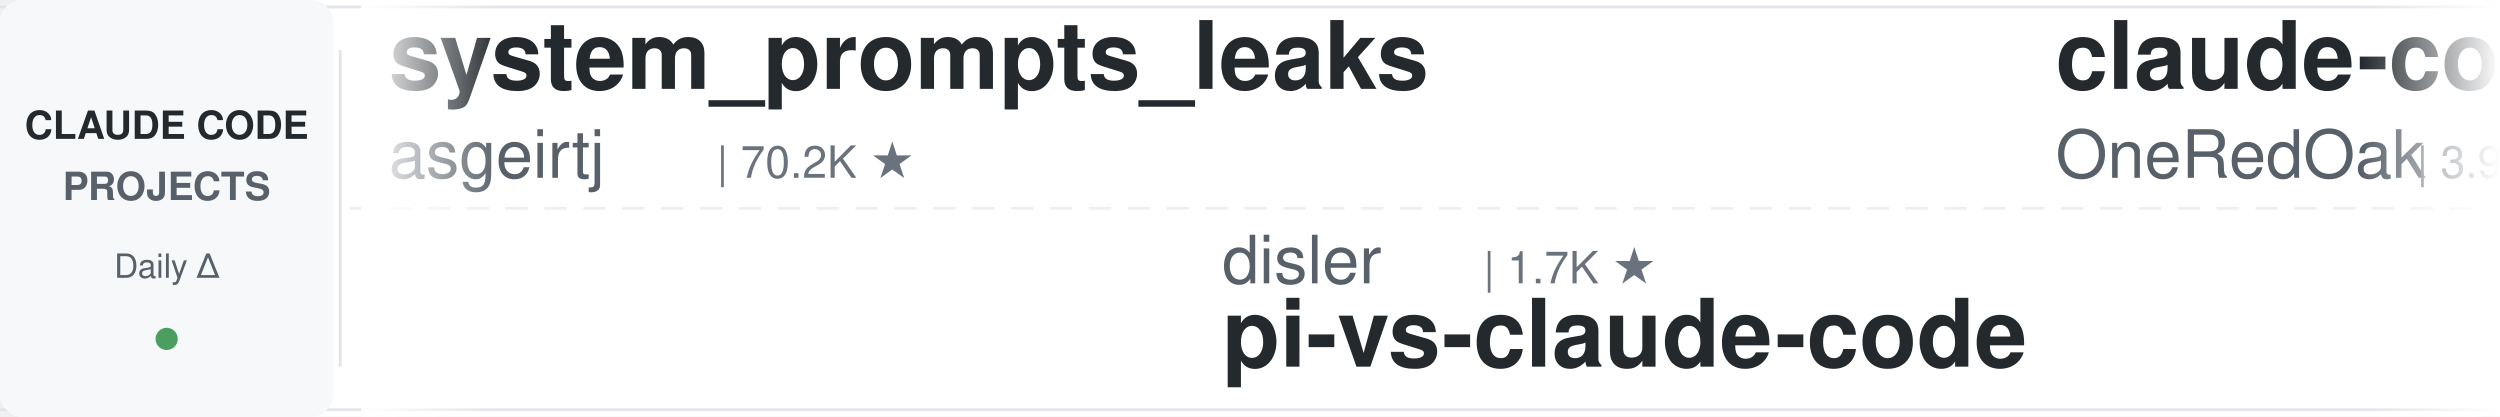
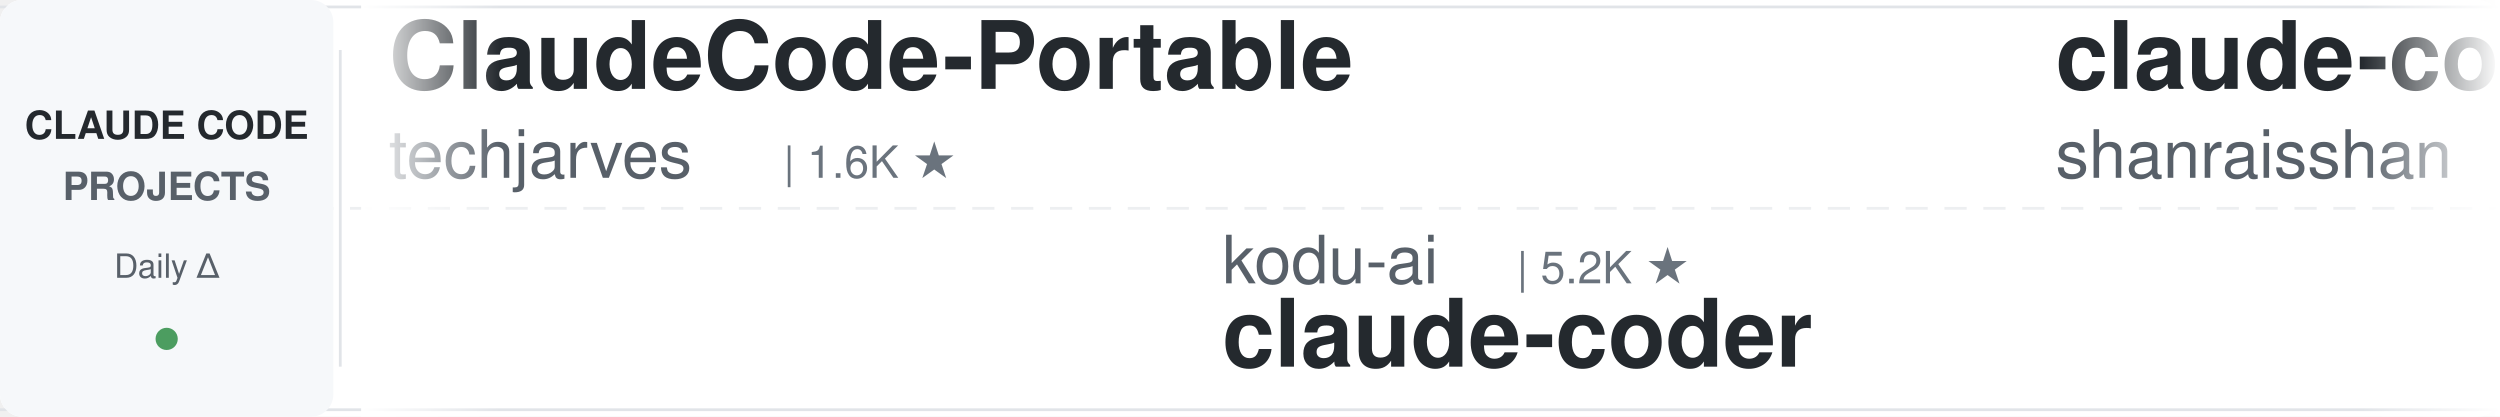
<svg xmlns="http://www.w3.org/2000/svg" width="900" height="150">
  <defs>
    <linearGradient id="leftFade" x1="0%" y1="0%" x2="100%" y2="0%">
      <stop offset="0%" style="stop-color:#ffffff;stop-opacity:1" />
      <stop offset="100%" style="stop-color:#ffffff;stop-opacity:0" />
    </linearGradient>
    <linearGradient id="rightFade" x1="0%" y1="0%" x2="100%" y2="0%">
      <stop offset="0%" style="stop-color:#ffffff;stop-opacity:0" />
      <stop offset="100%" style="stop-color:#ffffff;stop-opacity:1" />
    </linearGradient>
  </defs>
  <rect width="900" height="150" fill="#ffffff" rx="8" />
  <rect x="0" y="2" width="900" height="1" fill="#e1e4e8" />
  <rect x="0" y="147" width="900" height="1" fill="#e1e4e8" />
  <line x1="0" y1="75" x2="900" y2="75" stroke="#e1e4e8" stroke-width="1" stroke-dasharray="8 6" opacity="0.6" />
  <rect x="0" y="0" width="120" height="150" fill="#f6f8fa" rx="8" />
  <text x="60" y="50" font-family="-apple-system, BlinkMacSystemFont, 'Segoe UI', Helvetica, Arial, sans-serif" font-size="14" font-weight="600" fill="#24292e" text-anchor="middle">CLAUDE CODE</text>
  <text x="60" y="72" font-family="-apple-system, BlinkMacSystemFont, 'Segoe UI', Helvetica, Arial, sans-serif" font-size="14" font-weight="600" fill="#586069" text-anchor="middle">PROJECTS</text>
  <text x="60" y="100" font-family="-apple-system, BlinkMacSystemFont, 'Segoe UI', Helvetica, Arial, sans-serif" font-size="12" font-weight="500" fill="#586069" text-anchor="middle">Daily Δ</text>
  <circle cx="60" cy="122" r="4" fill="#22863a" opacity="0.8" />
  <rect x="122" y="18" width="1" height="114" fill="#e1e4e8" />
  <clipPath id="tickerClip">
    <rect x="130" y="0" width="770" height="150" />
  </clipPath>
  <g clip-path="url(#tickerClip)">
    <g id="tickerItems">
      <animateTransform attributeName="transform" attributeType="XML" type="translate" from="0 0" to="-3000 0" dur="54s" repeatCount="indefinite" />
      <g transform="translate(0, 0)">
-         <text x="140" y="32" font-family="-apple-system, BlinkMacSystemFont, 'Segoe UI', Helvetica, Arial, sans-serif" font-size="34" font-weight="600" fill="#24292e">system_prompts_leaks</text>
-         <text x="140" y="64" font-family="-apple-system, BlinkMacSystemFont, 'Segoe UI', Helvetica, Arial, sans-serif" font-size="24" font-weight="400" fill="#586069">asgeirtj</text>
-         <text x="258" y="64" font-family="-apple-system, BlinkMacSystemFont, 'Segoe UI', Helvetica, Arial, sans-serif" font-size="16" font-weight="500" fill="#6a737d">| 70.2K ★</text>
+         <text x="140" y="32" font-family="-apple-system, BlinkMacSystemFont, 'Segoe UI', Helvetica, Arial, sans-serif" font-size="34" font-weight="600" fill="#24292e">ClaudeCode-Portable</text>
+         <text x="140" y="64" font-family="-apple-system, BlinkMacSystemFont, 'Segoe UI', Helvetica, Arial, sans-serif" font-size="24" font-weight="400" fill="#586069">techjarves</text>
+         <text x="282" y="64" font-family="-apple-system, BlinkMacSystemFont, 'Segoe UI', Helvetica, Arial, sans-serif" font-size="16" font-weight="500" fill="#6a737d">| 1.6K ★</text>
      </g>
      <g transform="translate(300, 0)">
-         <text x="140" y="102" font-family="-apple-system, BlinkMacSystemFont, 'Segoe UI', Helvetica, Arial, sans-serif" font-size="24" font-weight="400" fill="#586069">disler</text>
-         <text x="234" y="102" font-family="-apple-system, BlinkMacSystemFont, 'Segoe UI', Helvetica, Arial, sans-serif" font-size="16" font-weight="500" fill="#6a737d">| 1.7K ★</text>
-         <text x="140" y="132" font-family="-apple-system, BlinkMacSystemFont, 'Segoe UI', Helvetica, Arial, sans-serif" font-size="34" font-weight="600" fill="#24292e">pi-vs-claude-code</text>
+         <text x="140" y="102" font-family="-apple-system, BlinkMacSystemFont, 'Segoe UI', Helvetica, Arial, sans-serif" font-size="24" font-weight="400" fill="#586069">kodu-ai</text>
+         <text x="246" y="102" font-family="-apple-system, BlinkMacSystemFont, 'Segoe UI', Helvetica, Arial, sans-serif" font-size="16" font-weight="500" fill="#6a737d">| 5.2K ★</text>
+         <text x="140" y="132" font-family="-apple-system, BlinkMacSystemFont, 'Segoe UI', Helvetica, Arial, sans-serif" font-size="34" font-weight="600" fill="#24292e">claude-coder</text>
      </g>
      <g transform="translate(600, 0)">
-         <text x="140" y="32" font-family="-apple-system, BlinkMacSystemFont, 'Segoe UI', Helvetica, Arial, sans-serif" font-size="34" font-weight="600" fill="#24292e">claude-code-workflows</text>
-         <text x="140" y="64" font-family="-apple-system, BlinkMacSystemFont, 'Segoe UI', Helvetica, Arial, sans-serif" font-size="24" font-weight="400" fill="#586069">OneRedOak</text>
-         <text x="270" y="64" font-family="-apple-system, BlinkMacSystemFont, 'Segoe UI', Helvetica, Arial, sans-serif" font-size="16" font-weight="500" fill="#6a737d">| 3.9K ★</text>
+         <text x="140" y="32" font-family="-apple-system, BlinkMacSystemFont, 'Segoe UI', Helvetica, Arial, sans-serif" font-size="34" font-weight="600" fill="#24292e">claude-code-best-practic...</text>
+         <text x="140" y="64" font-family="-apple-system, BlinkMacSystemFont, 'Segoe UI', Helvetica, Arial, sans-serif" font-size="24" font-weight="400" fill="#586069">shanraisshan</text>
+         <text x="306" y="64" font-family="-apple-system, BlinkMacSystemFont, 'Segoe UI', Helvetica, Arial, sans-serif" font-size="16" font-weight="500" fill="#6a737d">| 68.1K ★</text>
      </g>
      <g transform="translate(900, 0)">
-         <text x="140" y="102" font-family="-apple-system, BlinkMacSystemFont, 'Segoe UI', Helvetica, Arial, sans-serif" font-size="24" font-weight="400" fill="#586069">musistudio</text>
-         <text x="282" y="102" font-family="-apple-system, BlinkMacSystemFont, 'Segoe UI', Helvetica, Arial, sans-serif" font-size="16" font-weight="500" fill="#6a737d">| 37.9K ★</text>
-         <text x="140" y="132" font-family="-apple-system, BlinkMacSystemFont, 'Segoe UI', Helvetica, Arial, sans-serif" font-size="34" font-weight="600" fill="#24292e">claude-code-router</text>
+         <text x="140" y="102" font-family="-apple-system, BlinkMacSystemFont, 'Segoe UI', Helvetica, Arial, sans-serif" font-size="24" font-weight="400" fill="#586069">Yuyz0112</text>
+         <text x="258" y="102" font-family="-apple-system, BlinkMacSystemFont, 'Segoe UI', Helvetica, Arial, sans-serif" font-size="16" font-weight="500" fill="#6a737d">| 2.4K ★</text>
+         <text x="140" y="132" font-family="-apple-system, BlinkMacSystemFont, 'Segoe UI', Helvetica, Arial, sans-serif" font-size="34" font-weight="600" fill="#24292e">claude-code-reverse</text>
      </g>
      <g transform="translate(1200, 0)">
-         <text x="140" y="32" font-family="-apple-system, BlinkMacSystemFont, 'Segoe UI', Helvetica, Arial, sans-serif" font-size="34" font-weight="600" fill="#24292e">claude-code-engineering</text>
-         <text x="140" y="64" font-family="-apple-system, BlinkMacSystemFont, 'Segoe UI', Helvetica, Arial, sans-serif" font-size="24" font-weight="400" fill="#586069">huangjia2019</text>
-         <text x="306" y="64" font-family="-apple-system, BlinkMacSystemFont, 'Segoe UI', Helvetica, Arial, sans-serif" font-size="16" font-weight="500" fill="#6a737d">| 1.1K ★</text>
+         <text x="140" y="32" font-family="-apple-system, BlinkMacSystemFont, 'Segoe UI', Helvetica, Arial, sans-serif" font-size="34" font-weight="600" fill="#24292e">my-claude-code-setup</text>
+         <text x="140" y="64" font-family="-apple-system, BlinkMacSystemFont, 'Segoe UI', Helvetica, Arial, sans-serif" font-size="24" font-weight="400" fill="#586069">centminmod</text>
+         <text x="282" y="64" font-family="-apple-system, BlinkMacSystemFont, 'Segoe UI', Helvetica, Arial, sans-serif" font-size="16" font-weight="500" fill="#6a737d">| 2.7K ★</text>
      </g>
      <g transform="translate(1500, 0)">
-         <text x="140" y="102" font-family="-apple-system, BlinkMacSystemFont, 'Segoe UI', Helvetica, Arial, sans-serif" font-size="24" font-weight="400" fill="#586069">VILA-Lab</text>
-         <text x="258" y="102" font-family="-apple-system, BlinkMacSystemFont, 'Segoe UI', Helvetica, Arial, sans-serif" font-size="16" font-weight="500" fill="#6a737d">| 2.2K ★</text>
-         <text x="140" y="132" font-family="-apple-system, BlinkMacSystemFont, 'Segoe UI', Helvetica, Arial, sans-serif" font-size="34" font-weight="600" fill="#24292e">Dive-into-Claude-Code</text>
+         <text x="140" y="102" font-family="-apple-system, BlinkMacSystemFont, 'Segoe UI', Helvetica, Arial, sans-serif" font-size="24" font-weight="400" fill="#586069">liuup</text>
+         <text x="222" y="102" font-family="-apple-system, BlinkMacSystemFont, 'Segoe UI', Helvetica, Arial, sans-serif" font-size="16" font-weight="500" fill="#6a737d">| 4.0K ★</text>
+         <text x="140" y="132" font-family="-apple-system, BlinkMacSystemFont, 'Segoe UI', Helvetica, Arial, sans-serif" font-size="34" font-weight="600" fill="#24292e">claude-code-analysis</text>
      </g>
      <g transform="translate(1800, 0)">
-         <text x="140" y="32" font-family="-apple-system, BlinkMacSystemFont, 'Segoe UI', Helvetica, Arial, sans-serif" font-size="34" font-weight="600" fill="#24292e">claude-code-infrastructu...</text>
-         <text x="140" y="64" font-family="-apple-system, BlinkMacSystemFont, 'Segoe UI', Helvetica, Arial, sans-serif" font-size="24" font-weight="400" fill="#586069">diet103</text>
-         <text x="246" y="64" font-family="-apple-system, BlinkMacSystemFont, 'Segoe UI', Helvetica, Arial, sans-serif" font-size="16" font-weight="500" fill="#6a737d">| 10.0K ★</text>
+         <text x="140" y="32" font-family="-apple-system, BlinkMacSystemFont, 'Segoe UI', Helvetica, Arial, sans-serif" font-size="34" font-weight="600" fill="#24292e">claude-code-video-toolki...</text>
+         <text x="140" y="64" font-family="-apple-system, BlinkMacSystemFont, 'Segoe UI', Helvetica, Arial, sans-serif" font-size="24" font-weight="400" fill="#586069">digitalsamba</text>
+         <text x="306" y="64" font-family="-apple-system, BlinkMacSystemFont, 'Segoe UI', Helvetica, Arial, sans-serif" font-size="16" font-weight="500" fill="#6a737d">| 2.3K ★</text>
      </g>
      <g transform="translate(2100, 0)">
-         <text x="140" y="102" font-family="-apple-system, BlinkMacSystemFont, 'Segoe UI', Helvetica, Arial, sans-serif" font-size="24" font-weight="400" fill="#586069">darcyegb</text>
-         <text x="258" y="102" font-family="-apple-system, BlinkMacSystemFont, 'Segoe UI', Helvetica, Arial, sans-serif" font-size="16" font-weight="500" fill="#6a737d">| 780 ★</text>
-         <text x="140" y="132" font-family="-apple-system, BlinkMacSystemFont, 'Segoe UI', Helvetica, Arial, sans-serif" font-size="34" font-weight="600" fill="#24292e">ClaudeCodeAgents</text>
+         <text x="140" y="102" font-family="-apple-system, BlinkMacSystemFont, 'Segoe UI', Helvetica, Arial, sans-serif" font-size="24" font-weight="400" fill="#586069">zebbern</text>
+         <text x="246" y="102" font-family="-apple-system, BlinkMacSystemFont, 'Segoe UI', Helvetica, Arial, sans-serif" font-size="16" font-weight="500" fill="#6a737d">| 4.7K ★</text>
+         <text x="140" y="132" font-family="-apple-system, BlinkMacSystemFont, 'Segoe UI', Helvetica, Arial, sans-serif" font-size="34" font-weight="600" fill="#24292e">claude-code-guide</text>
      </g>
      <g transform="translate(2400, 0)">
-         <text x="140" y="32" font-family="-apple-system, BlinkMacSystemFont, 'Segoe UI', Helvetica, Arial, sans-serif" font-size="34" font-weight="600" fill="#24292e">claude-code-guide</text>
-         <text x="140" y="64" font-family="-apple-system, BlinkMacSystemFont, 'Segoe UI', Helvetica, Arial, sans-serif" font-size="24" font-weight="400" fill="#586069">Cranot</text>
-         <text x="234" y="64" font-family="-apple-system, BlinkMacSystemFont, 'Segoe UI', Helvetica, Arial, sans-serif" font-size="16" font-weight="500" fill="#6a737d">| 2.9K ★</text>
+         <text x="140" y="32" font-family="-apple-system, BlinkMacSystemFont, 'Segoe UI', Helvetica, Arial, sans-serif" font-size="34" font-weight="600" fill="#24292e">claude-code-source-build</text>
+         <text x="140" y="64" font-family="-apple-system, BlinkMacSystemFont, 'Segoe UI', Helvetica, Arial, sans-serif" font-size="24" font-weight="400" fill="#586069">andrew-kramer-inno</text>
+         <text x="378" y="64" font-family="-apple-system, BlinkMacSystemFont, 'Segoe UI', Helvetica, Arial, sans-serif" font-size="16" font-weight="500" fill="#6a737d">| 594 ★</text>
      </g>
      <g transform="translate(2700, 0)">
-         <text x="140" y="102" font-family="-apple-system, BlinkMacSystemFont, 'Segoe UI', Helvetica, Arial, sans-serif" font-size="24" font-weight="400" fill="#586069">shanraisshan</text>
-         <text x="306" y="102" font-family="-apple-system, BlinkMacSystemFont, 'Segoe UI', Helvetica, Arial, sans-serif" font-size="16" font-weight="500" fill="#6a737d">| 68.1K ★</text>
-         <text x="140" y="132" font-family="-apple-system, BlinkMacSystemFont, 'Segoe UI', Helvetica, Arial, sans-serif" font-size="34" font-weight="600" fill="#24292e">claude-code-best-practic...</text>
+         <text x="140" y="102" font-family="-apple-system, BlinkMacSystemFont, 'Segoe UI', Helvetica, Arial, sans-serif" font-size="24" font-weight="400" fill="#586069">anthropics</text>
+         <text x="282" y="102" font-family="-apple-system, BlinkMacSystemFont, 'Segoe UI', Helvetica, Arial, sans-serif" font-size="16" font-weight="500" fill="#6a737d">| 6.6K ★</text>
+         <text x="140" y="132" font-family="-apple-system, BlinkMacSystemFont, 'Segoe UI', Helvetica, Arial, sans-serif" font-size="34" font-weight="600" fill="#24292e">claude-code-security-rev...</text>
      </g>
      <g transform="translate(3000, 0)">
-         <text x="140" y="32" font-family="-apple-system, BlinkMacSystemFont, 'Segoe UI', Helvetica, Arial, sans-serif" font-size="34" font-weight="600" fill="#24292e">system_prompts_leaks</text>
-         <text x="140" y="64" font-family="-apple-system, BlinkMacSystemFont, 'Segoe UI', Helvetica, Arial, sans-serif" font-size="24" font-weight="400" fill="#586069">asgeirtj</text>
-         <text x="258" y="64" font-family="-apple-system, BlinkMacSystemFont, 'Segoe UI', Helvetica, Arial, sans-serif" font-size="16" font-weight="500" fill="#6a737d">| 70.2K ★</text>
+         <text x="140" y="32" font-family="-apple-system, BlinkMacSystemFont, 'Segoe UI', Helvetica, Arial, sans-serif" font-size="34" font-weight="600" fill="#24292e">ClaudeCode-Portable</text>
+         <text x="140" y="64" font-family="-apple-system, BlinkMacSystemFont, 'Segoe UI', Helvetica, Arial, sans-serif" font-size="24" font-weight="400" fill="#586069">techjarves</text>
+         <text x="282" y="64" font-family="-apple-system, BlinkMacSystemFont, 'Segoe UI', Helvetica, Arial, sans-serif" font-size="16" font-weight="500" fill="#6a737d">| 1.6K ★</text>
      </g>
      <g transform="translate(3300, 0)">
-         <text x="140" y="102" font-family="-apple-system, BlinkMacSystemFont, 'Segoe UI', Helvetica, Arial, sans-serif" font-size="24" font-weight="400" fill="#586069">disler</text>
-         <text x="234" y="102" font-family="-apple-system, BlinkMacSystemFont, 'Segoe UI', Helvetica, Arial, sans-serif" font-size="16" font-weight="500" fill="#6a737d">| 1.7K ★</text>
-         <text x="140" y="132" font-family="-apple-system, BlinkMacSystemFont, 'Segoe UI', Helvetica, Arial, sans-serif" font-size="34" font-weight="600" fill="#24292e">pi-vs-claude-code</text>
+         <text x="140" y="102" font-family="-apple-system, BlinkMacSystemFont, 'Segoe UI', Helvetica, Arial, sans-serif" font-size="24" font-weight="400" fill="#586069">kodu-ai</text>
+         <text x="246" y="102" font-family="-apple-system, BlinkMacSystemFont, 'Segoe UI', Helvetica, Arial, sans-serif" font-size="16" font-weight="500" fill="#6a737d">| 5.2K ★</text>
+         <text x="140" y="132" font-family="-apple-system, BlinkMacSystemFont, 'Segoe UI', Helvetica, Arial, sans-serif" font-size="34" font-weight="600" fill="#24292e">claude-coder</text>
      </g>
      <g transform="translate(3600, 0)">
-         <text x="140" y="32" font-family="-apple-system, BlinkMacSystemFont, 'Segoe UI', Helvetica, Arial, sans-serif" font-size="34" font-weight="600" fill="#24292e">claude-code-workflows</text>
-         <text x="140" y="64" font-family="-apple-system, BlinkMacSystemFont, 'Segoe UI', Helvetica, Arial, sans-serif" font-size="24" font-weight="400" fill="#586069">OneRedOak</text>
-         <text x="270" y="64" font-family="-apple-system, BlinkMacSystemFont, 'Segoe UI', Helvetica, Arial, sans-serif" font-size="16" font-weight="500" fill="#6a737d">| 3.9K ★</text>
+         <text x="140" y="32" font-family="-apple-system, BlinkMacSystemFont, 'Segoe UI', Helvetica, Arial, sans-serif" font-size="34" font-weight="600" fill="#24292e">claude-code-best-practic...</text>
+         <text x="140" y="64" font-family="-apple-system, BlinkMacSystemFont, 'Segoe UI', Helvetica, Arial, sans-serif" font-size="24" font-weight="400" fill="#586069">shanraisshan</text>
+         <text x="306" y="64" font-family="-apple-system, BlinkMacSystemFont, 'Segoe UI', Helvetica, Arial, sans-serif" font-size="16" font-weight="500" fill="#6a737d">| 68.1K ★</text>
      </g>
      <g transform="translate(3900, 0)">
-         <text x="140" y="102" font-family="-apple-system, BlinkMacSystemFont, 'Segoe UI', Helvetica, Arial, sans-serif" font-size="24" font-weight="400" fill="#586069">musistudio</text>
-         <text x="282" y="102" font-family="-apple-system, BlinkMacSystemFont, 'Segoe UI', Helvetica, Arial, sans-serif" font-size="16" font-weight="500" fill="#6a737d">| 37.9K ★</text>
-         <text x="140" y="132" font-family="-apple-system, BlinkMacSystemFont, 'Segoe UI', Helvetica, Arial, sans-serif" font-size="34" font-weight="600" fill="#24292e">claude-code-router</text>
+         <text x="140" y="102" font-family="-apple-system, BlinkMacSystemFont, 'Segoe UI', Helvetica, Arial, sans-serif" font-size="24" font-weight="400" fill="#586069">Yuyz0112</text>
+         <text x="258" y="102" font-family="-apple-system, BlinkMacSystemFont, 'Segoe UI', Helvetica, Arial, sans-serif" font-size="16" font-weight="500" fill="#6a737d">| 2.4K ★</text>
+         <text x="140" y="132" font-family="-apple-system, BlinkMacSystemFont, 'Segoe UI', Helvetica, Arial, sans-serif" font-size="34" font-weight="600" fill="#24292e">claude-code-reverse</text>
      </g>
    </g>
  </g>
  <rect x="130" y="0" width="50" height="150" fill="url(#leftFade)" />
  <rect x="850" y="0" width="50" height="150" fill="url(#rightFade)" />
</svg>
